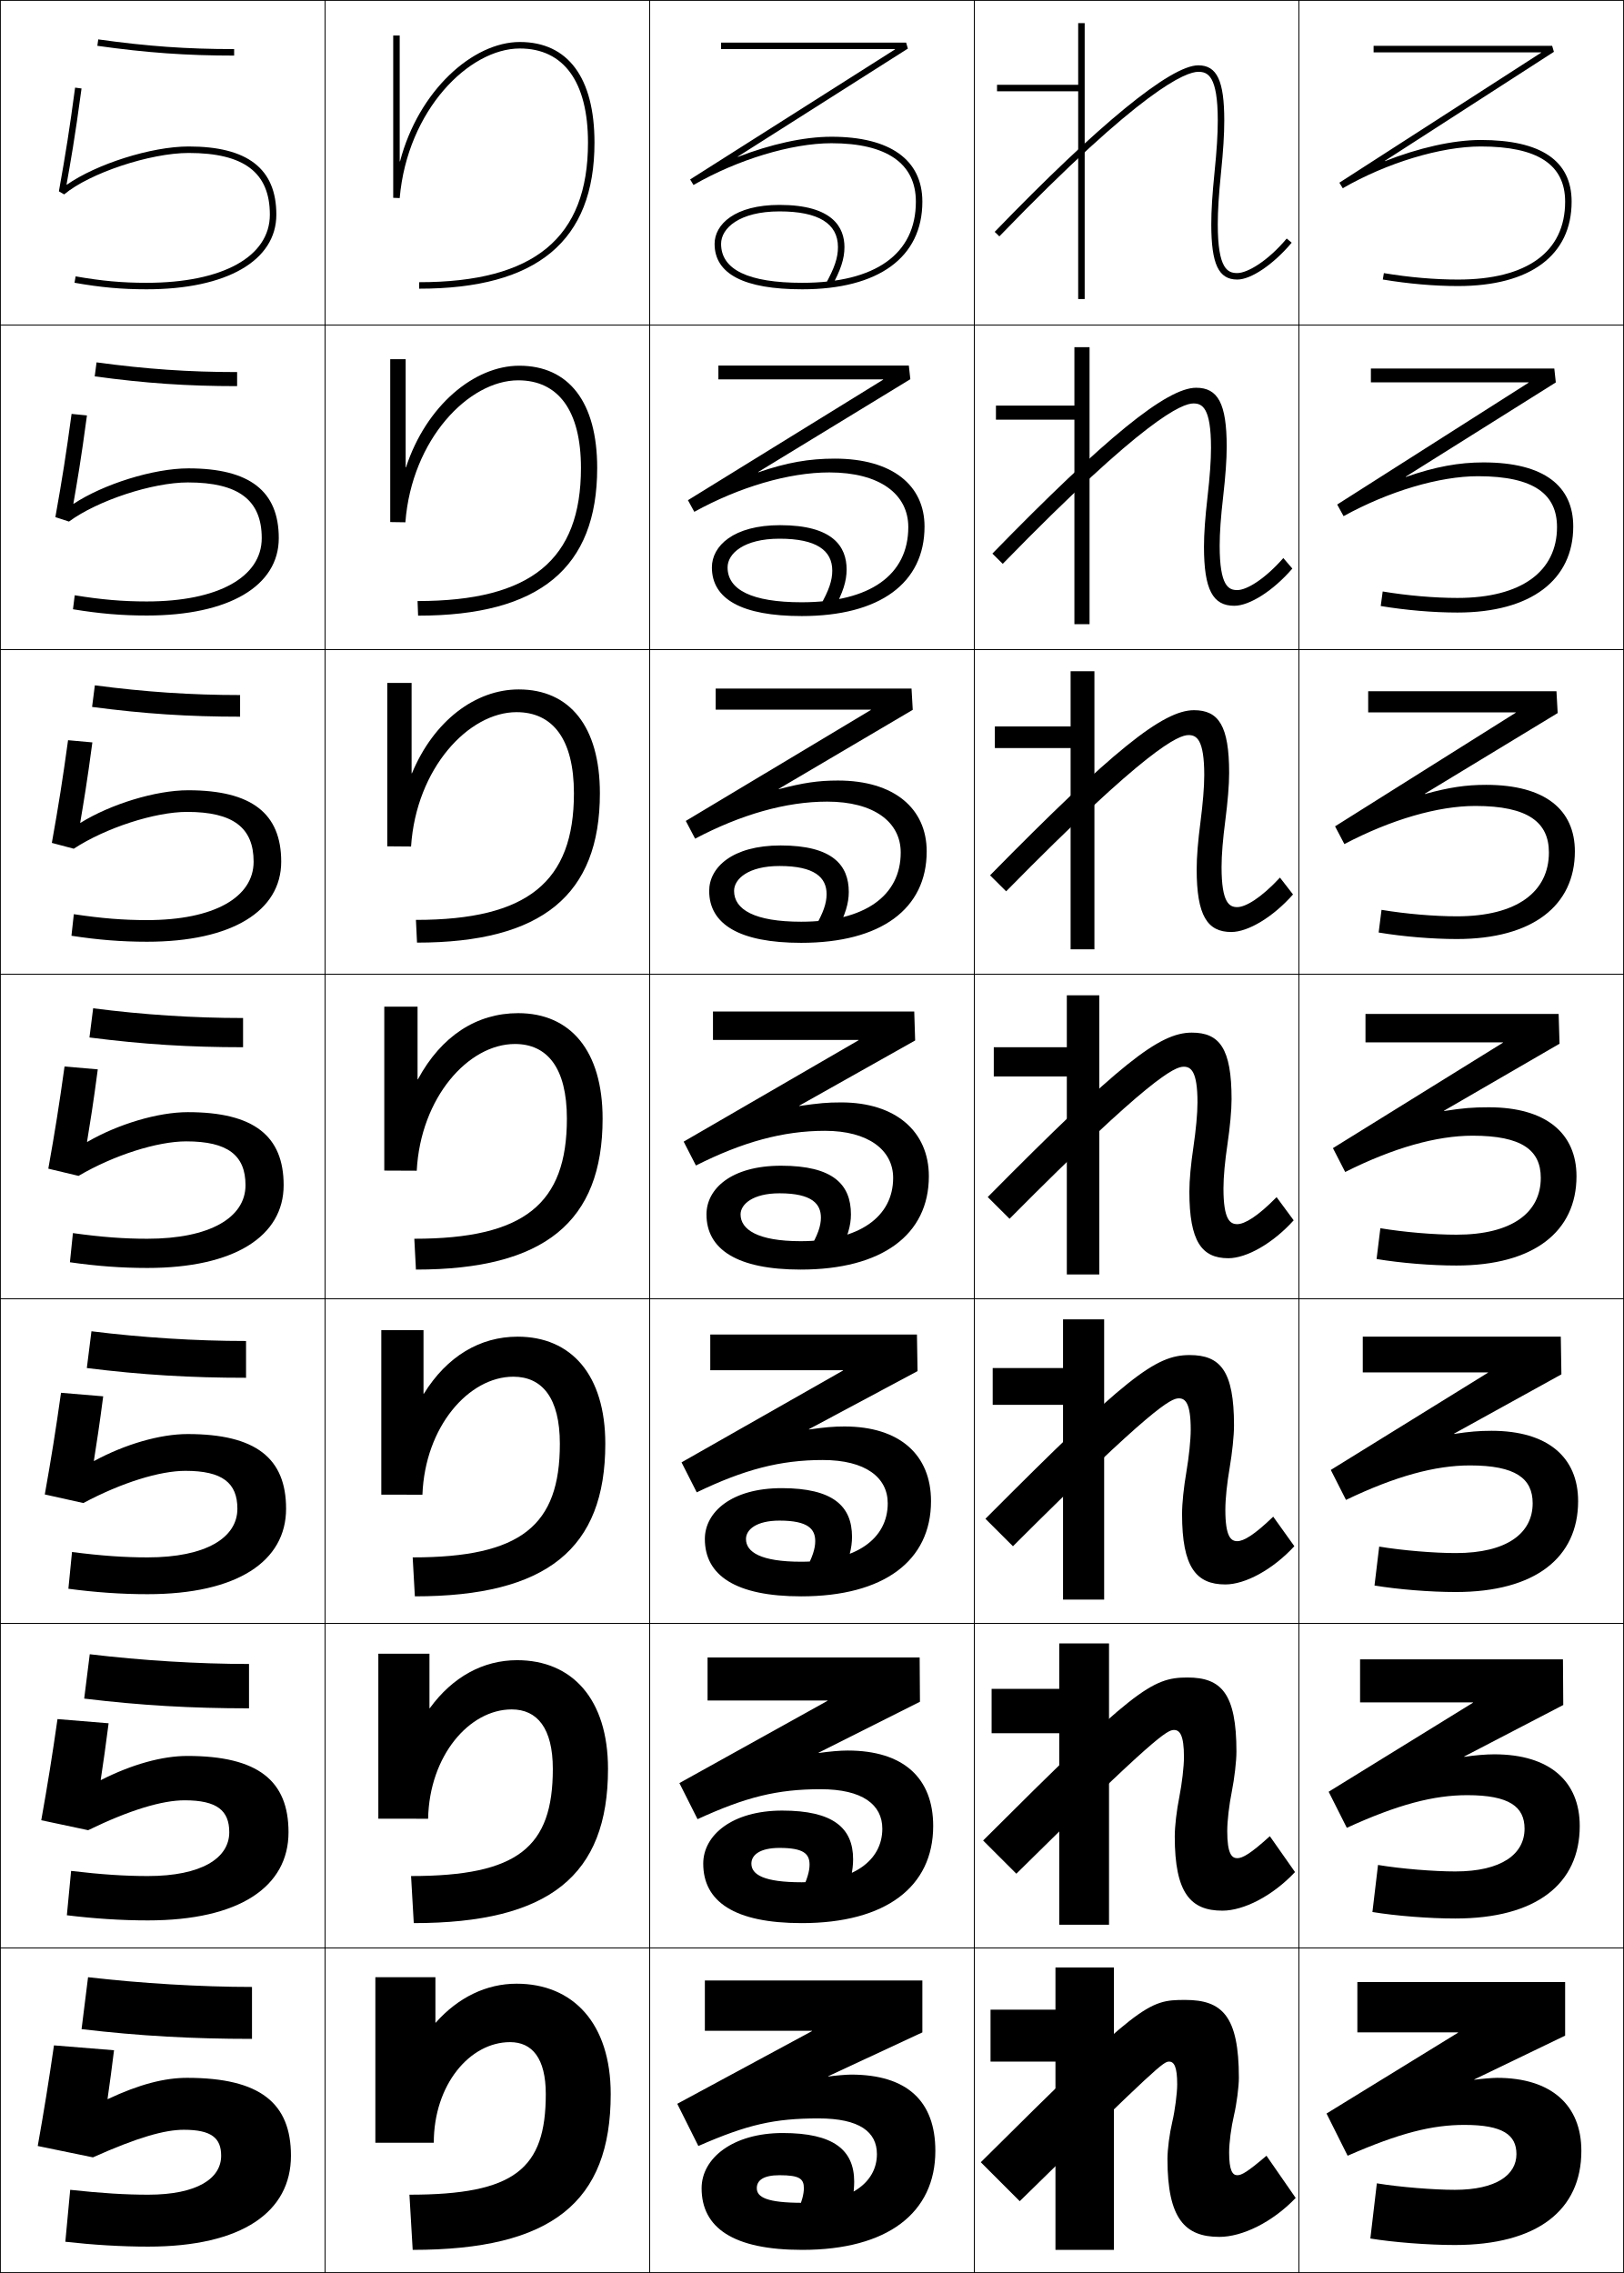
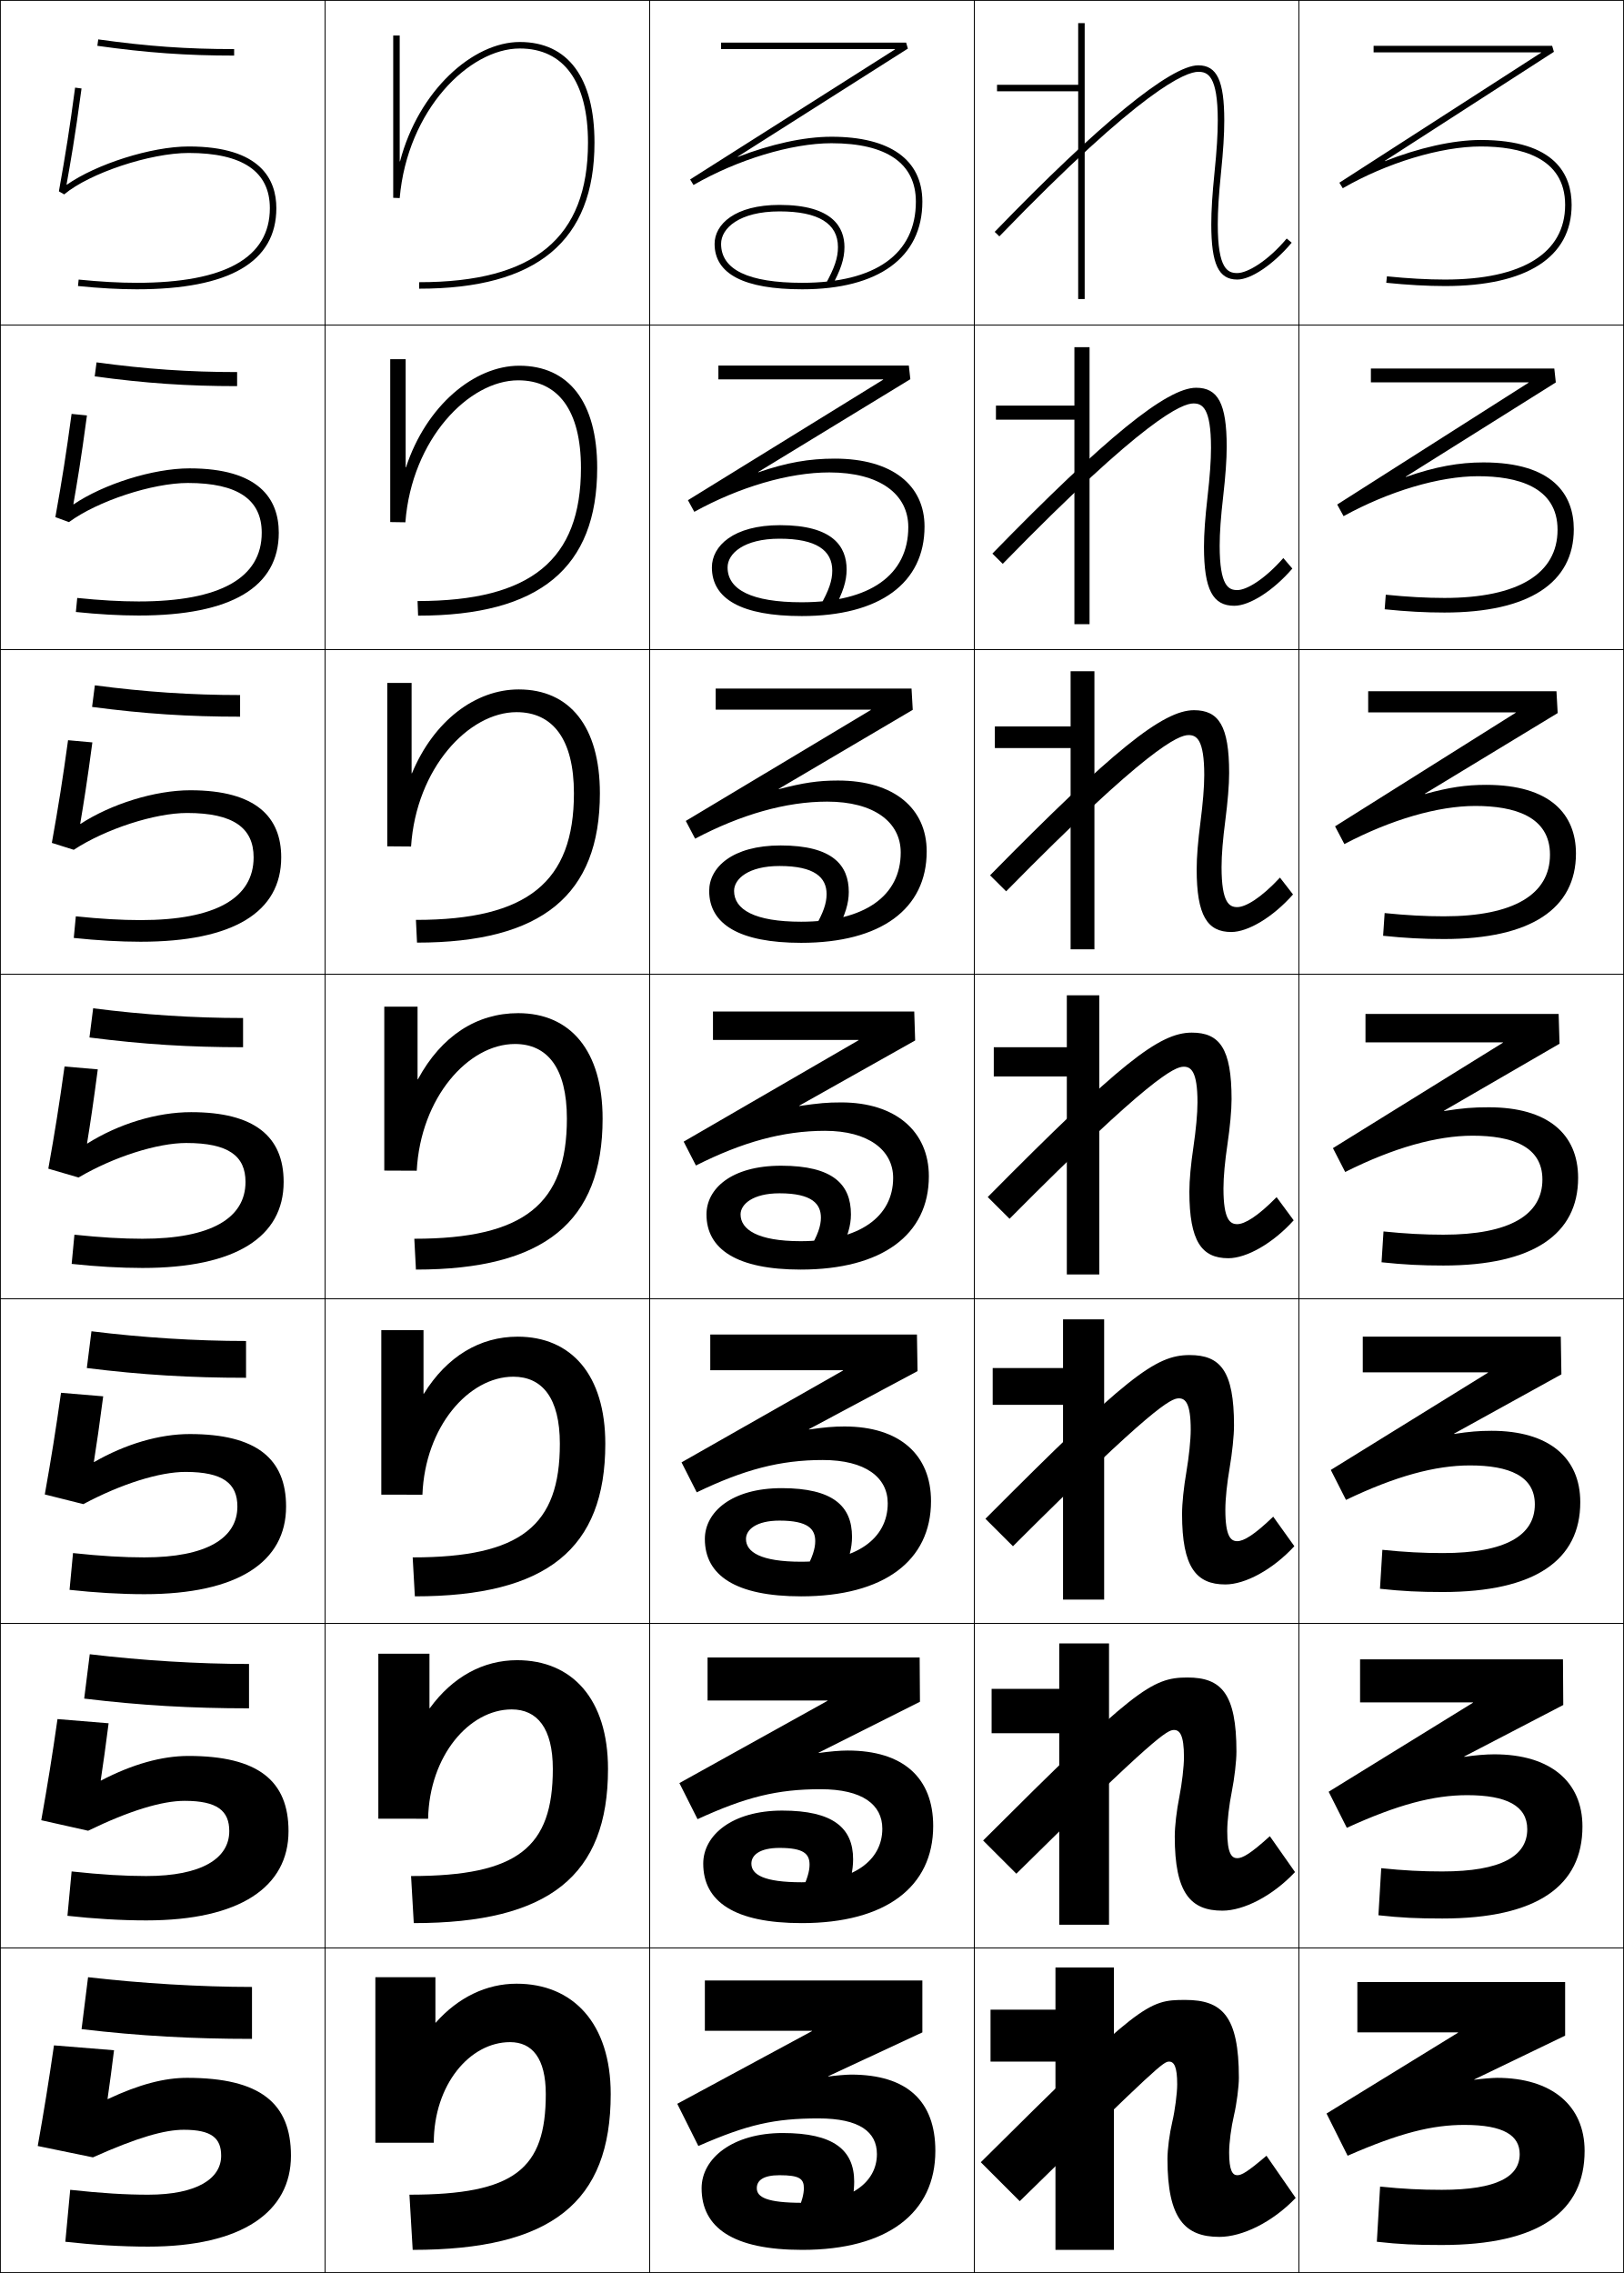
<svg xmlns="http://www.w3.org/2000/svg" width="500.25" height="700.25" viewBox="0 0 500.25 700.25" overflow="visible" enable-background="new 0 0 500.25 700.25" xml:space="preserve">
  <g id="glyphs">
    <g>
      <rect x="0.125" y="0.125" fill="none" stroke="#000000" stroke-width="0.25" width="100" height="100" />
      <rect x="400.125" y="0.125" fill="none" stroke="#000000" stroke-width="0.25" width="100" height="100" />
      <rect x="100.125" y="0.125" fill="none" stroke="#000000" stroke-width="0.25" width="100" height="100" />
      <rect x="200.125" y="0.125" fill="none" stroke="#000000" stroke-width="0.25" width="100" height="100" />
      <rect x="300.125" y="0.125" fill="none" stroke="#000000" stroke-width="0.25" width="100" height="100" />
      <rect x="0.125" y="100.125" fill="none" stroke="#000000" stroke-width="0.25" width="100" height="100" />
      <rect x="400.125" y="100.125" fill="none" stroke="#000000" stroke-width="0.25" width="100" height="100" />
      <rect x="100.125" y="100.125" fill="none" stroke="#000000" stroke-width="0.25" width="100" height="100" />
      <rect x="200.125" y="100.125" fill="none" stroke="#000000" stroke-width="0.25" width="100" height="100" />
      <rect x="300.125" y="100.125" fill="none" stroke="#000000" stroke-width="0.25" width="100" height="100" />
      <rect x="0.125" y="200.125" fill="none" stroke="#000000" stroke-width="0.25" width="100" height="100" />
      <rect x="400.125" y="200.125" fill="none" stroke="#000000" stroke-width="0.25" width="100" height="100" />
      <rect x="100.125" y="200.125" fill="none" stroke="#000000" stroke-width="0.25" width="100" height="100" />
      <rect x="200.125" y="200.125" fill="none" stroke="#000000" stroke-width="0.25" width="100" height="100" />
      <rect x="300.125" y="200.125" fill="none" stroke="#000000" stroke-width="0.25" width="100" height="100" />
      <rect x="0.125" y="300.125" fill="none" stroke="#000000" stroke-width="0.25" width="100" height="100" />
      <rect x="400.125" y="300.125" fill="none" stroke="#000000" stroke-width="0.25" width="100" height="100" />
      <rect x="100.125" y="300.125" fill="none" stroke="#000000" stroke-width="0.25" width="100" height="100" />
      <rect x="200.125" y="300.125" fill="none" stroke="#000000" stroke-width="0.25" width="100" height="100" />
      <rect x="300.125" y="300.125" fill="none" stroke="#000000" stroke-width="0.25" width="100" height="100" />
      <rect x="0.125" y="400.125" fill="none" stroke="#000000" stroke-width="0.25" width="100" height="100" />
      <rect x="400.125" y="400.125" fill="none" stroke="#000000" stroke-width="0.25" width="100" height="100" />
      <rect x="100.125" y="400.125" fill="none" stroke="#000000" stroke-width="0.25" width="100" height="100" />
      <rect x="200.125" y="400.125" fill="none" stroke="#000000" stroke-width="0.25" width="100" height="100" />
      <rect x="300.125" y="400.125" fill="none" stroke="#000000" stroke-width="0.25" width="100" height="100" />
      <rect x="0.125" y="500.125" fill="none" stroke="#000000" stroke-width="0.25" width="100" height="100" />
      <rect x="400.125" y="500.125" fill="none" stroke="#000000" stroke-width="0.25" width="100" height="100" />
      <rect x="100.125" y="500.125" fill="none" stroke="#000000" stroke-width="0.25" width="100" height="100" />
      <rect x="200.125" y="500.125" fill="none" stroke="#000000" stroke-width="0.25" width="100" height="100" />
      <rect x="300.125" y="500.125" fill="none" stroke="#000000" stroke-width="0.25" width="100" height="100" />
      <rect x="0.125" y="600.125" fill="none" stroke="#000000" stroke-width="0.25" width="100" height="100" />
      <rect x="400.125" y="600.125" fill="none" stroke="#000000" stroke-width="0.25" width="100" height="100" />
      <rect x="100.125" y="600.125" fill="none" stroke="#000000" stroke-width="0.25" width="100" height="100" />
      <rect x="200.125" y="600.125" fill="none" stroke="#000000" stroke-width="0.25" width="100" height="100" />
      <rect x="300.125" y="600.125" fill="none" stroke="#000000" stroke-width="0.25" width="100" height="100" />
    </g>
    <g>
      <path d="M29.986,14.115C45.195,16.253,57.404,17.125,72.125,17.125v-2      c-14.622,0-26.75-0.866-41.861-2.99L29.986,14.115z" />
      <path d="M29.741,111.633C44.993,113.714,58.22,114.625,73.042,114.625v4.333      c-15.31,0-28.197-0.875-43.866-3.008L29.741,111.633z" />
-       <path d="M29.218,211.131C44.61,213.168,58.936,214.125,73.958,214.125v6.667      c-15.898,0-29.464-0.877-45.593-3.007L29.218,211.131z" />
+       <path d="M29.218,211.131C44.611,213.168,58.936,214.125,73.958,214.125v6.667      c-15.898,0-29.463-0.877-45.593-3.007L29.218,211.131z" />
      <path d="M28.694,310.629c15.534,1.994,30.958,2.995,46.181,2.995v9      c-16.487,0-30.73-0.88-47.32-3.005L28.694,310.629z" />
-       <path d="M28.171,410.128C43.846,412.078,60.368,413.125,75.792,413.125v11.333      c-17.075,0-31.997-0.882-49.046-3.003L28.171,410.128z" />
-       <path d="M27.648,509.627c15.816,1.906,33.436,2.998,49.06,2.998v13.667      c-17.665,0-33.263-0.886-50.773-3.002L27.648,509.627z" />
+       <path d="M28.171,410.128C43.847,412.078,60.368,413.125,75.792,413.125v11.333      c-17.076,0-31.996-0.882-49.046-3.003L28.171,410.128z" />
+       <path d="M27.648,509.627c15.816,1.906,33.437,2.998,49.061,2.998v13.667      c-17.665,0-33.263-0.886-50.773-3.002L27.648,509.627z" />
      <path d="M27.125,609.125c15.957,1.863,34.676,3,50.5,3v16c-18.253,0-34.53-0.888-52.5-3      L27.125,609.125z" />
    </g>
    <g>
      <path d="M123.125,49.709c0-13.503,0-38.771,0-38.771h-2v50l1.996,0.087      C125.495,33.865,144.528,14.938,160.125,14.938c13.542,0,21,10.299,21,29      c0,29.336-16.523,43-52,43v2c36.336,0,54-14.72,54-45c0-19.99-8.168-31-23-31      c-14.474,0-31.193,14.996-36.9,36.771H123.125z" />
      <path d="M120.208,110.667v50.167l4.664,0.072      c1.979-25.621,19.567-43.739,34.753-43.739c12.324,0,19.333,9.289,19.333,27      c0,28.296-15.362,41-50.333,41l0.167,4.5c37.419,0,55.167-14.714,55.167-45.5      c0-20.292-8.744-31.5-24-31.5c-13.901,0-28.678,12.32-34.9,31.31h-0.1      c0-11.252,0-33.31,0-33.31H120.208z" />
      <path d="M119.292,210.396v50.333l7.331,0.058      c1.583-24.082,17.728-41.391,32.502-41.391c11.107,0,17.667,8.28,17.667,25      c0,27.256-14.201,39-48.667,39l0.333,7      c38.501,0,56.333-14.708,56.333-46c0-20.594-9.319-32-25-32      c-13.329,0-26.163,9.645-32.9,25.848h-0.1c0-9.002,0-27.848,0-27.848H119.292z" />
      <path d="M118.375,310.125V360.625l9.998,0.043c1.188-22.543,15.888-39.043,30.252-39.043      c9.89,0,16,7.27,16,23c0,26.216-13.04,37-47,37l0.5,9.5      c39.583,0,57.5-14.701,57.5-46.5c0-20.896-9.896-32.5-26-32.5      c-12.756,0-23.647,6.97-30.9,20.386H128.625c0-6.751,0-22.386,0-22.386H118.375z" />
      <path d="M117.458,409.791v50.667l12.666,0.028      c0.792-20.988,14.292-36.362,28.001-36.362c8.862,0,14.333,6.508,14.333,20.667      c0,25.177-11.879,35.001-45.333,35.001l0.667,11.999      c40.666,0,58.667-14.694,58.667-47c0-21.197-10.471-33-27-33      c-11.591,0-21.758,6.044-28.9,17.591h-0.1c0-4.501,0-19.591,0-19.591H117.458z" />
      <path d="M116.542,509.458v50.834l15.333,0.014      C132.271,540.871,144.57,526.625,157.625,526.625c7.836,0,12.667,5.745,12.667,18.333      c0,24.137-10.717,33-43.667,33l0.833,14.5c41.748,0,59.833-14.688,59.833-47.5      c0-21.499-11.047-33.5-28-33.5c-10.424,0-19.867,5.118-26.9,14.796h-0.1      c0-2.251,0-16.796,0-16.796H116.542z" />
      <path d="M134.125,623.125v-14h-18.5v51h18c0-17.88,11.1-31,23.5-31c6.81,0,11,4.982,11,16      c0,23.097-9.556,31-42,31l1,17c42.831,0,61-14.683,61-48c0-21.801-11.623-34-29-34      c-9.259,0-17.978,4.192-24.9,12H134.125z" />
    </g>
    <g>
      <polygon points="332.125,7.125 332.125,26.125 307.125,26.125 307.125,28.125 332.125,28.125 332.125,92.125 334.125,92.125       334.125,7.125 " />
      <polygon points="306.792,124.958 306.792,129.292 330.959,129.292 330.959,192.292       335.625,192.292 335.625,106.958 330.959,106.958 330.959,124.958 " />
      <polygon points="306.458,223.792 306.458,230.458 329.792,230.458 329.792,292.458       337.125,292.458 337.125,206.792 329.792,206.792 329.792,223.792 " />
      <polygon points="306.125,322.625 306.125,331.625 328.625,331.625 328.625,392.625 338.625,392.625       338.625,306.625 328.625,306.625 328.625,322.625 " />
      <polygon points="305.792,421.458 305.792,432.792 327.458,432.792 327.458,492.792       340.125,492.792 340.125,406.458 327.458,406.458 327.458,421.458 " />
      <polygon points="305.458,520.292 305.458,533.958 326.292,533.958 326.292,592.958       341.625,592.958 341.625,506.292 326.292,506.292 326.292,520.292 " />
      <polygon points="325.125,693.125 343.125,693.125 343.125,606.125 325.125,606.125 325.125,619.125 305.125,619.125       305.125,635.125 325.125,635.125 " />
    </g>
    <g>
      <path d="M306.406,71.431l1.438,1.389C352.029,27.064,365.419,22.125,369.125,22.125      c2.902,0,6,1.159,6,15c0,4.227-0.307,9.13-0.995,15.898      C373.436,59.869,373.125,64.835,373.125,69.125c0,12.233,2.243,17,8,17      c4.26,0,11.154-4.67,16.766-11.357l-1.531-1.285      C390.496,80.47,384.258,84.125,381.125,84.125c-2.902,0-6-1.159-6-15      c0-4.221,0.307-9.124,0.995-15.899C376.814,46.388,377.125,41.422,377.125,37.125      c0-12.233-2.243-17-8-17C360.629,20.125,338.355,38.346,306.406,71.431z" />
      <path d="M305.693,170.546c34.868-35.766,53.744-51.088,62.766-51.088      c6.688,0,9.416,4.795,9.416,18.167c0,4.035-0.373,9.06-1.087,15.333      c-0.721,6.269-1.079,11.149-1.079,15.166c0,12.464,2.755,13.667,5.416,13.667      c2.835,0,8.32-3.202,14.195-9.869l2.776,3.237      C392.21,181.998,384.921,186.625,380.209,186.625c-6.564,0-9.334-4.9-9.334-18.167      c0-4.075,0.362-9.007,1.088-15.334c0.708-6.216,1.079-11.189,1.079-15.166      c0-12.434-2.739-13.667-5.417-13.667c-3.375,0-14.825,4.335-58.734,49.412      L305.693,170.546z" />
      <path d="M304.979,269.662c37.79-38.447,53.267-50.87,62.812-50.87      c7.62,0,10.834,4.823,10.834,19.333c0,3.773-0.437,8.857-1.17,14.567      c-0.752,5.763-1.164,10.619-1.164,14.433c0,11.086,2.415,12.333,4.834,12.333      c2.538,0,7.27-2.75,13.156-9.095l4.021,5.19      C392.141,282.541,384.455,287.125,379.291,287.125c-7.371,0-10.666-5.033-10.666-19.333      c0-3.86,0.414-8.757,1.17-14.567c0.729-5.664,1.163-10.707,1.163-14.433      c0-11.027-2.381-12.333-4.833-12.333c-3.045,0-12.555,3.73-56.188,48.13      L304.979,269.662z" />
      <path d="M304.266,368.777c40.709-41.128,52.787-50.653,62.859-50.653      c8.551,0,12.25,4.852,12.25,20.5c0,3.511-0.5,8.654-1.253,13.8      C377.339,357.682,376.875,362.515,376.875,366.125c0,9.709,2.072,11,4.25,11      c2.24,0,6.218-2.297,12.117-8.321l5.266,7.143      C392.071,383.083,383.99,387.625,378.375,387.625c-8.179,0-12-5.167-12-20.5      c0-3.646,0.466-8.509,1.252-13.801c0.75-5.112,1.248-10.224,1.248-13.7      c0-9.621-2.023-11-4.25-11c-2.714,0-10.284,3.126-53.641,46.847L304.266,368.777z" />
      <path d="M303.552,467.894c43.629-43.81,52.31-50.436,62.906-50.436      c9.483,0,13.667,4.881,13.667,21.667c0,3.249-0.563,8.451-1.335,13.033      c-0.814,4.75-1.332,9.56-1.332,12.967c0,8.332,1.73,9.667,3.667,9.667      c1.942,0,5.167-1.844,11.078-7.548l6.511,9.095      c-6.712,7.287-15.188,11.786-21.256,11.786c-8.985,0-13.333-5.3-13.333-21.667      c0-3.43,0.519-8.26,1.335-13.033c0.77-4.56,1.332-9.741,1.332-12.967      c0-8.214-1.666-9.666-3.667-9.666c-2.383,0-8.014,2.521-51.094,45.564      L303.552,467.894z" />
      <path d="M302.839,567.009c46.549-46.49,51.83-50.217,62.953-50.217      c10.414,0,15.083,4.909,15.083,22.833c0,2.986-0.626,8.248-1.418,12.267      c-0.846,4.244-1.415,9.03-1.415,12.233c0,6.954,1.389,8.333,3.083,8.333      c1.646,0,4.116-1.391,10.039-6.773l7.755,11.048      C391.933,584.169,383.062,588.625,376.542,588.625c-9.793,0-14.667-5.433-14.667-22.833      c0-3.215,0.57-8.011,1.418-12.268c0.79-4.006,1.415-9.258,1.415-12.232      c0-6.809-1.307-8.334-3.083-8.334c-2.052,0-5.743,1.917-48.547,44.282      L302.839,567.009z" />
      <path d="M381.625,640.125c0,2.725-0.689,8.045-1.5,11.5c-0.878,3.737-1.5,8.5-1.5,11.5      c0,5.577,1.047,7,2.5,7c1.348,0,3.065-0.938,9-6l9,13c-7.262,7.587-16.528,12-23.5,12      c-10.6,0-16-5.566-16-24c0-3,0.622-7.762,1.5-11.5c0.811-3.454,1.5-8.775,1.5-11.5      c0-5.401-0.949-7-2.5-7c-1.721,0-3.473,1.312-46,43l-12-12c49.469-49.172,51.353-50,63-50      C376.471,616.125,381.625,621.062,381.625,640.125z" />
    </g>
-     <g>
-       <path d="M33.125,646.625c0.708-4.896,1.365-9.836,2-15l-18.5-1.5c-1.582,10.935-3.062,20.125-5,31      l17,3.5c13.889-6.213,22.15-8.5,28-8.5c8.564,0,11.5,2.583,11.5,8c0,7.008-7.393,12-22.5,12      c-6.867,0-14.288-0.438-24-1.5l-1.5,16c8.474,0.954,17.264,1.5,25.5,1.5      c29.086,0,44-10.792,44-28c0-16.183-9.449-24-32-24c-6.899,0-14.706,1.977-24.414,6.55      L33.125,646.625z" />
-       <path d="M33.457,530.897l-15.747-1.294c-1.602,11.224-3.022,20.076-5,31.159      l14.438,3.073C40.026,557.565,50.018,554.625,56.875,554.625      c9.979,0,13.75,3.159,13.75,9.834c0,7.998-8.588,13.5-25.083,13.5      c-6.973,0-14.211-0.462-23.638-1.581l-1.308,13.661      C29.012,591.073,37.407,591.625,45.542,591.625c28.351,0,43.333-10.462,43.333-27.166      c0-15.841-9.346-23.5-31.167-23.5c-7.682,0-17.012,2.559-26.602,7.422l-0.085-0.051      C31.812,543.111,32.577,537.82,33.457,530.897z" />
-       <path d="M31.789,430.169l-12.994-1.088c-1.621,11.512-2.981,20.028-4.998,31.318      l11.875,2.647C37.538,456.718,49.259,453.125,57.125,453.125c11.395,0,16,3.734,16,11.667      c0,8.989-9.782,15-27.667,15c-7.079,0-14.134-0.484-23.276-1.662l-1.115,11.323      c8.357,1.113,16.358,1.672,24.391,1.672c27.615,0,42.667-10.132,42.667-26.333      c0-15.499-9.244-23-30.333-23c-8.464,0-19.319,3.141-28.791,8.295l-0.085-0.053      C29.792,444.493,30.662,438.852,31.789,430.169z" />
-       <path d="M30.121,329.441l-10.241-0.883c-1.641,11.801-2.941,19.98-4.997,31.479      l9.313,2.221C35.05,355.87,48.501,351.625,57.375,351.625c12.81,0,18.25,4.31,18.25,13.5      c0,9.98-10.977,16.5-30.25,16.5c-7.185,0-14.057-0.507-22.914-1.742l-0.923,8.984      C29.837,390.06,37.443,390.625,45.375,390.625c26.879,0,42-9.803,42-25.5      c0-15.157-9.141-22.5-29.5-22.5c-9.247,0-21.626,3.723-30.979,9.168l-0.084-0.054      C27.771,345.874,28.748,339.882,30.121,329.441z" />
-       <path d="M28.453,228.713l-7.488-0.677c-1.661,12.09-2.901,19.932-4.996,31.638      l6.751,1.795C32.562,255.023,47.743,250.125,57.625,250.125c14.226,0,20.5,4.886,20.5,15.333      c0,10.971-12.171,18-32.833,18c-7.29,0-13.979-0.53-22.551-1.823l-0.731,6.646      C30.25,289.554,37.462,290.125,45.292,290.125c26.144,0,41.333-9.473,41.333-24.667      c0-14.815-9.038-22-28.667-22c-10.029,0-23.933,4.306-33.168,10.04l-0.083-0.055      C25.75,247.256,26.834,240.914,28.453,228.713z" />
-       <path d="M26.784,127.986l-4.735-0.472c-1.68,12.379-2.86,19.884-4.994,31.797      l4.189,1.369C30.074,154.176,46.985,148.625,57.875,148.625c15.641,0,22.75,5.461,22.75,17.167      c0,11.962-13.366,19.5-35.417,19.5c-7.396,0-13.903-0.552-22.189-1.904l-0.539,4.308      c8.182,1.352,15,1.929,22.728,1.929c25.408,0,40.667-9.143,40.667-23.833      c0-14.473-8.935-21.5-27.833-21.5c-10.811,0-26.239,4.888-35.356,10.913l-0.083-0.056      C23.729,148.638,24.92,141.944,26.784,127.986z" />
-       <path d="M20.498,56.854c1.211-6.834,2.509-13.878,4.619-29.596l-1.982-0.266      c-1.7,12.668-2.82,19.835-4.993,31.957l1.627,0.942      C27.586,53.329,46.227,47.125,58.125,47.125c17.056,0,25,6.037,25,19c0,12.953-14.561,21-38,21      c-7.502,0-13.826-0.575-21.827-1.985l-0.347,1.97      C31.075,88.541,37.499,89.125,45.125,89.125c24.673,0,40-8.813,40-23c0-14.131-8.832-21-27-21      c-11.593,0-28.546,5.47-37.545,11.786L20.498,56.854z" />
-     </g>
    <path d="M222.125,75.125c0-4.816,5.633-10,18-10c11.944,0,18,3.701,18,11     c0,3.299-1.05,6.42-3.875,11.515l1.75,0.97c2.969-5.355,4.125-8.855,4.125-12.485     c0-5.931-3.47-13-20-13c-13.816,0-20,6.027-20,12c0,9.29,9.084,14,27,14     c23.514,0,37-9.841,37-27c0-12.897-9.944-20-28-20c-8.536,0-18.754,2.314-28.801,6.208     l-0.064-0.077L279.662,14.969L279.125,13.125h-57v2h53.566v0.1L212.588,55.281L213.625,56.991     C227.162,49.175,243.844,44.125,256.125,44.125c17.01,0,26,6.224,26,18c0,16.122-12.43,25-35,25     C230.536,87.125,222.125,83.088,222.125,75.125z" />
    <path d="M279.791,162.375c0,14.744-11.758,23.167-32.833,23.167     c-15.486,0-22.834-3.9-22.834-10.75c0-4.26,5.027-8.833,16-8.833     c11.373,0,16.25,3.608,16.25,9.833c0,3.047-1.023,6.093-3.738,10.864     l4.227,1.021c2.812-5.102,3.93-8.661,3.93-12.219     c0-7.035-4.152-13.667-20.5-13.667c-14.378,0-21.001,6.421-21.001,13     c0,9.77,9.184,15,27.668,15c24.046,0,37.833-10.142,37.833-27.583     c0-12.615-9.806-20.917-27.666-20.917c-7.846,0-14.773,1.194-23.526,4.216     l-0.05-0.086l46.871-28.603l-0.463-4.194h-58.666v4.25h50.748v0.1     l-60.127,37.124l1.962,3.582c13.807-7.62,29.091-12.139,41.583-12.139     C271.063,145.542,279.791,152.271,279.791,162.375z" />
    <path d="M220.458,212.125v6.5h47.798v0.1l-57.001,34.179l2.87,5.466     c14.077-7.424,27.963-11.411,40.667-11.411c14.451,0,22.667,6.318,22.667,15.667     c0,13.367-11.085,21.333-30.667,21.333c-14.384,0-20.667-3.762-20.667-9.5     c0-3.703,4.422-7.667,14-7.667c10.801,0,14.5,3.515,14.5,8.666     c0,2.795-0.999,5.765-3.601,10.214l6.702,1.073     c2.655-4.85,3.733-8.467,3.733-11.953c0-8.139-4.834-14.333-21-14.333     c-14.939,0-22.001,6.816-22.001,14c0,10.25,9.283,16,28.334,16     c24.582,0,38.667-10.443,38.667-28.166c0-13.206-10.005-21.834-27.333-21.834     c-6.132,0-10.743,0.711-18.204,2.656l-0.05-0.086l41.29-24.348L280.791,212.125     H220.458z" />
    <g>
      <path d="M284.125,626.125v-16h-67v15.5h33v0.1L208.625,648.125l6.5,13c15.157-6.641,23.451-8.5,37-8.5      c12.666,0,18,4.174,18,11c0,8.761-8.26,15-23,15c-10.845,0-14-1.711-14-4.5      c0-2.364,1.946-4,7-4c6.141,0,7.5,1.079,7.5,4c0,1.767-0.59,4.057-2,7.5l15.5,1.5      c1.367-4.114,2-7.735,2-11c0-9.859-6.474-15-22-15c-15.318,0-25,7.722-25,17      c0,12.172,9.681,19,31,19c26.271,0,41-11.392,41-30.5c0-15.278-8.649-23.5-26-23.5      c-1.309,0-4.934,0.301-6.95,0.587L255.125,639.625L284.125,626.125z" />
      <path d="M217.958,510.625v13.25h36.95v0.1l-45.626,25.345l5.592,11.116      c14.887-6.836,24.579-9.228,37.917-9.228c12.877,0,19,4.752,19,12.167      c0,9.837-8.978,16.5-24.833,16.5c-11.657,0-15.5-2.349-15.5-5.75      c0-2.625,2.569-4.834,8.667-4.834c7.503,0,9.25,1.86,9.25,5.167      c0,2.025-0.718,4.517-2.488,8.188l13.393,1.375      c1.744-4.275,2.512-7.914,2.512-11.229c0-9.653-6.154-15-21.833-15      c-15.379,0-24.333,7.552-24.333,16.334c0,11.691,9.582,18.333,30.333,18.333      c25.887,0,40.5-11.176,40.5-29.917c0-14.784-9.167-23.25-26.333-23.25      c-2.346,0-5.526,0.277-8.928,0.757l-0.05-0.086l31.236-15.698L283.291,510.625      H217.958z" />
      <path d="M218.792,411.125v11h40.898v0.1l-49.75,28.29l4.685,9.232      c14.617-7.032,25.707-9.956,38.833-9.956c13.087,0,20,5.329,20,13.334      c0,10.913-9.695,18-26.666,18c-12.469,0-17-2.987-17-7      c0-2.885,3.193-5.667,10.333-5.667c8.867,0,11,2.642,11,6.334      c0,2.283-0.846,4.977-2.976,8.875l11.285,1.25c2.12-4.437,3.023-8.094,3.023-11.459      c0-9.447-5.835-15-21.666-15c-15.44,0-23.667,7.382-23.667,15.667      c0,11.211,9.482,17.667,29.667,17.667c25.501,0,40-10.961,40-29.334      c0-14.29-9.686-23-26.667-23c-3.382,0-6.119,0.253-10.905,0.927l-0.05-0.087      l33.474-17.896L282.458,411.125H218.792z" />
      <path d="M275.125,362.875c0,11.989-10.413,19.5-28.5,19.5c-13.281,0-18.5-3.625-18.5-8.25      c0-3.146,3.816-6.5,12-6.5c10.229,0,12.75,3.422,12.75,7.5c0,2.542-0.975,5.437-3.464,9.562      l9.178,1.125c2.497-4.598,3.536-8.272,3.536-11.688c0-9.242-5.516-15-21.5-15      c-15.5,0-23,7.211-23,15c0,10.73,9.382,17,29,17c25.116,0,39.5-10.745,39.5-28.75      c0-13.796-10.203-22.75-27-22.75c-4.418,0-6.712,0.229-12.883,1.097l-0.05-0.086      l35.71-20.094L281.625,311.625h-62v8.75h44.849v0.1l-53.876,31.234l3.777,7.35      c14.347-7.229,26.835-10.684,39.75-10.684C267.422,348.375,275.125,354.281,275.125,362.875z" />
    </g>
-     <path d="M456.125,43.125c-8.58,0-19.187,2.467-29.47,6.507l-0.064-0.077l52.077-33.59     L478.125,14.125h-55v2h51.609v0.1l-62.152,40.06L413.625,57.991     C427.16,50.175,443.843,45.125,456.125,45.125c17.495,0,26,5.561,26,17c0,15.477-11.72,24-33,24     c-7.171,0-15.067-0.687-22.835-1.986l-0.33,1.973     C433.835,87.429,441.845,88.125,449.125,88.125c22.243,0,35-9.477,35-26     C484.125,49.518,474.704,43.125,456.125,43.125z" />
-     <path d="M448.957,188.708c22.717,0,35.667-10.115,35.667-26.5     c0-12.351-8.808-19.751-27.667-19.751c-7.479,0-14.778,1.296-23.897,4.484     l-0.05-0.086l46.243-29.038l-0.463-4.276h-56.499v4.25h48.581v0.1     l-58.96,37.541l1.962,3.582c13.965-7.69,29.528-12.306,41.416-12.306     c17.449,0,24.334,5.69,24.334,15.667c0,13.546-10.803,21.833-30.667,21.833     c-7.056,0-15.376-0.711-23.029-1.989l-0.607,4.477     C433.06,187.988,441.512,188.708,448.957,188.708z" />
-     <path d="M421.458,212.958v6.5h45.465v0.1l-55.668,35.013l2.87,5.466     c14.395-7.564,28.84-11.745,40.332-11.745c16.342,0,22.668,5.092,22.668,14.333     c0,12.078-9.774,19.667-28.334,19.667c-6.94,0-15.686-0.736-23.224-1.991     l-0.886,6.981c7.604,1.266,16.498,2.009,24.109,2.009     c23.338,0,36.334-10.333,36.334-27c0-12.783-9.09-20.501-27.334-20.501     c-6.277,0-11.334,0.771-18.836,2.816l-0.049-0.087l40.922-24.841l-0.371-6.722     H421.458z" />
    <g>
-       <path d="M408.625,651.125l6.5,13c16.113-7.06,26.085-9.5,36-9.5c11.852,0,16,3.106,16,9      c0,6.4-6.222,11-19,11c-6.479,0-16.92-0.834-24-2l-2,17c7.062,1.162,17.725,2,26,2      c25.424,0,39-10.713,39-29c0-14.015-9.174-22.5-26-22.5c-1.309,0-4.934,0.301-6.95,0.587      L454.125,640.625l28-13.5v-16.5h-64v15.5h31v0.1L408.625,651.125z" />
-       <path d="M418.958,511.208v13.25h34.783v0.1l-44.459,27.429L414.875,563.103      c15.684-7.186,26.773-10.061,37.083-10.061c12.979,0,17.667,3.568,17.667,10.333      c0,7.803-7.063,13.166-21.333,13.166c-6.595,0-16.612-0.809-23.807-1.997      l-1.722,14.495c7.198,1.188,17.418,2.002,25.528,2.002      c24.935,0,38.333-10.658,38.333-28.5c0-13.747-9.239-22.083-26.334-22.083      c-2.564,0-5.919,0.282-9.224,0.774l-0.05-0.088l30.533-15.881l-0.093-14.056      H418.958z" />
-       <path d="M419.792,411.792v11h38.565v0.1l-48.417,29.956l4.685,9.233      c15.254-7.312,27.463-10.623,38.167-10.623c14.105,0,19.333,4.031,19.333,11.667      c0,9.206-7.904,15.333-23.667,15.333c-6.709,0-16.303-0.785-23.611-1.995      l-1.443,11.991c7.333,1.213,17.111,2.004,25.055,2.004      c24.447,0,37.667-10.604,37.667-28c0-13.48-9.305-21.667-26.667-21.667      c-3.82,0-6.904,0.264-11.499,0.961l-0.05-0.087l33.067-18.263l-0.185-11.61      H419.792z" />
-       <path d="M448.625,380.375c-6.825,0-15.994-0.761-23.418-1.993l-1.165,9.486      c7.469,1.239,16.805,2.007,24.583,2.007c23.958,0,37-10.551,37-27.5      c0-13.214-9.37-21.25-27-21.25c-5.076,0-7.89,0.245-13.773,1.148l-0.05-0.087      l35.601-20.645L480.125,312.375h-59.5v8.75h42.349v0.1l-52.376,32.484l3.777,7.35      c14.824-7.438,28.151-11.184,39.25-11.184c15.232,0,21,4.493,21,13      C474.625,373.484,465.88,380.375,448.625,380.375z" />
+       <path d="M33.125,646.625c0.708-4.896,1.365-9.836,2-15l-18.5-1.5c-1.582,10.935-3.062,20.125-5,31      l17,3.5c13.889-6.213,22.15-8.5,28-8.5c8.564,0,11.5,2.583,11.5,8c0,7.008-7.393,12-22.5,12      c-6.867,0-14.288-0.438-24-1.5l-1.5,16c8.474,0.954,17.264,1.5,25.5,1.5      c29.086,0,44-10.792,44-28c0-16.183-9.449-24-32-24c-6.899,0-14.706,1.977-24.414,6.55      L33.125,646.625z" />
+       <path d="M33.457,530.896l-15.747-1.294c-1.602,11.224-3.022,20.077-4.999,31.159      l14.438,3.24c12.877-6.271,22.869-9.21,29.727-9.21      c10.077,0,13.75,3.074,13.75,9.333c0,8.383-8.46,13.833-25.583,13.833      c-6.616,0-13.805-0.421-22.983-1.416l-1.284,13.666      C28.933,591.113,37.273,591.625,45.042,591.625c28.994,0,43.833-10.396,43.833-27.5      c0-15.464-9.301-23.167-30.833-23.167c-8.123,0-17.267,2.527-26.936,7.589      l-0.085-0.051C31.812,543.277,32.576,537.82,33.457,530.896z" />
+       <path d="M31.789,430.169l-12.994-1.088c-1.621,11.512-2.981,20.028-4.998,31.318      l11.875,2.98c11.866-6.328,23.587-9.922,31.453-9.922c11.59,0,16,3.566,16,10.667      c0,9.759-9.527,15.667-28.667,15.667c-6.366,0-13.321-0.404-21.967-1.332      l-1.067,11.33C29.268,490.648,37.157,491.125,44.458,491.125      c28.901,0,43.667-9.998,43.667-27c0-14.746-9.152-22.333-29.667-22.333      c-9.346,0-19.828,3.077-29.458,8.628l-0.085-0.052      C29.792,444.826,30.662,438.852,31.789,430.169z" />
+       <path d="M30.121,329.441l-10.241-0.883c-1.641,11.801-2.941,19.98-4.997,31.479      l9.313,2.721C35.05,356.371,48.501,352.125,57.375,352.125c13.104,0,18.25,4.058,18.25,12      c0,11.135-10.594,17.5-31.75,17.5c-6.115,0-12.837-0.387-20.95-1.248l-0.851,8.996      C29.602,390.184,37.042,390.625,43.875,390.625c28.81,0,43.5-9.602,43.5-26.5      c0-14.027-9.003-21.5-28.5-21.5c-10.569,0-22.389,3.627-31.979,9.668l-0.084-0.054      C27.771,346.374,28.748,339.882,30.121,329.441z" />
+       <path d="M28.452,228.713l-7.488-0.677c-1.661,12.09-2.901,19.932-4.995,31.638      l6.751,2.128c9.841-6.445,25.022-11.344,34.905-11.344      c14.265,0,20.5,4.611,20.5,13.667c0,12.511-11.661,19.333-34.833,19.333      c-5.865,0-12.354-0.369-19.933-1.164l-0.635,6.661      C29.936,289.718,36.926,290.125,43.292,290.125c28.717,0,43.333-9.205,43.333-26      c0-12.241-7.564-20.667-28-20.667c-10.911,0-24.441,4.242-33.835,10.374      l-0.083-0.055C25.75,247.588,26.833,240.913,28.452,228.713z" />
+       <path d="M26.784,127.986l-4.735-0.472c-1.681,12.379-2.861,19.884-4.995,31.797      l4.189,1.535c8.83-6.503,25.741-12.055,36.631-12.055      c15.427,0,22.75,5.166,22.75,15.333c0,13.886-12.728,21.167-37.917,21.167      c-5.614,0-11.87-0.353-18.917-1.08l-0.418,4.325      C30.271,189.252,36.81,189.625,42.708,189.625c28.625,0,43.167-8.808,43.167-25.5      c0-10.455-6.124-19.833-27.5-19.833c-11.252,0-26.493,4.855-35.69,11.08      l-0.083-0.056C23.729,148.804,24.92,141.944,26.784,127.986z" />
+       <path d="M58.125,45.125c-11.593,0-28.546,5.47-37.545,11.786l-0.082-0.057      c1.211-6.834,2.509-13.878,4.619-29.596l-1.982-0.266      c-1.7,12.668-2.82,19.835-4.993,31.957l1.627,0.942      C27.586,53.329,46.227,47.125,58.125,47.125c16.589,0,25,5.72,25,17c0,15.262-13.794,23-41,23      c-5.364,0-11.386-0.335-17.899-0.995l-0.202,1.99      C30.604,88.787,36.694,89.125,42.125,89.125c28.533,0,43-8.411,43-25      C85.125,55.457,80.441,45.125,58.125,45.125z" />
+     </g>
+     <path d="M456.125,43.125c-8.58,0-19.187,2.467-29.47,6.507l-0.064-0.077l52.077-33.59     L478.125,14.125h-55v2h51.609v0.1l-62.152,40.06L413.625,57.991     C427.16,50.175,443.843,45.125,456.125,45.125c11.861,0,26,3.123,26,18c0,14.832-13.141,23-37,23     c-5.363,0-11.386-0.335-17.899-0.995l-0.201,1.99     C433.604,87.787,439.694,88.125,445.125,88.125c25.149,0,39-8.878,39-25     C484.125,54.001,479.268,43.125,456.125,43.125z" />
+     <path d="M456.957,142.458c-7.479,0-14.778,1.295-23.897,4.484l-0.05-0.086     l46.243-29.038l-0.463-4.276h-56.499v4.25h48.581v0.1l-58.96,37.541     l1.962,3.582c13.965-7.69,29.529-12.306,41.417-12.306c11.928,0,24.5,3.164,24.5,16.5     c0,13.507-12.096,21-34.833,21c-5.549,0-11.465-0.324-18.083-0.997     l-0.334,4.492c6.669,0.688,12.512,1.004,18.417,1.004     c25.976,0,39.834-9.128,39.834-25.667     C484.792,152.433,478.407,142.458,456.957,142.458z" />
+     <path d="M421.458,212.958v6.5h45.465v0.1l-55.668,35.013l2.87,5.466     c14.395-7.564,28.84-11.745,40.333-11.745c11.994,0,23,3.205,23,15     c0,12.182-11.052,19-32.667,19c-5.734,0-11.544-0.313-18.266-0.998     l-0.468,6.994c6.759,0.708,12.354,1.003,18.733,1.003     c26.802,0,40.668-9.377,40.668-26.333c0-12.094-7.91-21.167-27.668-21.167     c-6.277,0-11.334,0.771-18.836,2.816l-0.049-0.087l40.922-24.841l-0.371-6.722     H421.458z" />
+     <g>
+       <path d="M458.625,341.125c-5.076,0-7.89,0.245-13.773,1.148l-0.05-0.087      l35.601-20.645L480.125,312.375h-59.5v8.75h42.349v0.1l-52.376,32.484l3.777,7.35      c14.824-7.438,28.151-11.184,39.25-11.184c12.061,0,21.5,3.246,21.5,13.5      c0,10.857-10.008,17-30.5,17c-5.921,0-11.624-0.302-18.449-0.998l-0.602,9.496      C432.422,389.602,437.771,389.875,444.625,389.875c27.627,0,41.5-9.627,41.5-27      C486.125,349.296,476.69,341.125,458.625,341.125z" />
+       <path d="M419.791,411.791v11h38.566v0.1l-48.418,29.957l4.686,9.233      c15.254-7.312,27.463-10.623,38.166-10.623c12.128,0,20.001,3.287,20.001,12      c0,9.532-8.964,15-28.334,15c-6.106,0-11.703-0.291-18.633-0.999l-0.734,11.998      c6.937,0.749,12.04,1.001,19.367,1.001c28.452,0,42.333-9.876,42.333-27.666      c0-13.691-9.653-22.001-27.333-22.001c-3.82,0-6.904,0.264-11.499,0.961      l-0.05-0.087l33.067-18.263l-0.186-11.611H419.791z" />
+       <path d="M418.958,511.208v13.25h34.783v0.1l-44.459,27.429L414.875,563.103      c15.684-7.186,26.773-10.061,37.083-10.061c12.193,0,18.5,3.327,18.5,10.5      c0,8.207-7.919,13-26.166,13c-6.293,0-11.783-0.28-18.816-1l-0.867,14.499      c7.024,0.771,11.882,1.001,19.684,1.001c29.277,0,43.166-10.126,43.166-28.334      c0-13.804-9.873-22.25-27.166-22.25c-2.564,0-5.919,0.282-9.225,0.774l-0.05-0.087      l30.533-15.882l-0.093-14.056H418.958z" />
+       <path d="M488.125,662.625c0-13.916-10.093-22.5-27-22.5c-1.309,0-4.934,0.301-6.95,0.587      L454.125,640.625l28-13.5v-16.5h-64v15.5h31v0.1L408.625,651.125l6.5,13c16.113-7.06,26.085-9.5,36-9.5      c12.26,0,17,3.368,17,9c0,6.883-6.875,11-24,11c-6.479,0-11.862-0.269-19-1l-1,17      c7.113,0.792,11.725,1,20,1C474.229,691.625,488.125,681.25,488.125,662.625z" />
    </g>
  </g>
</svg>
